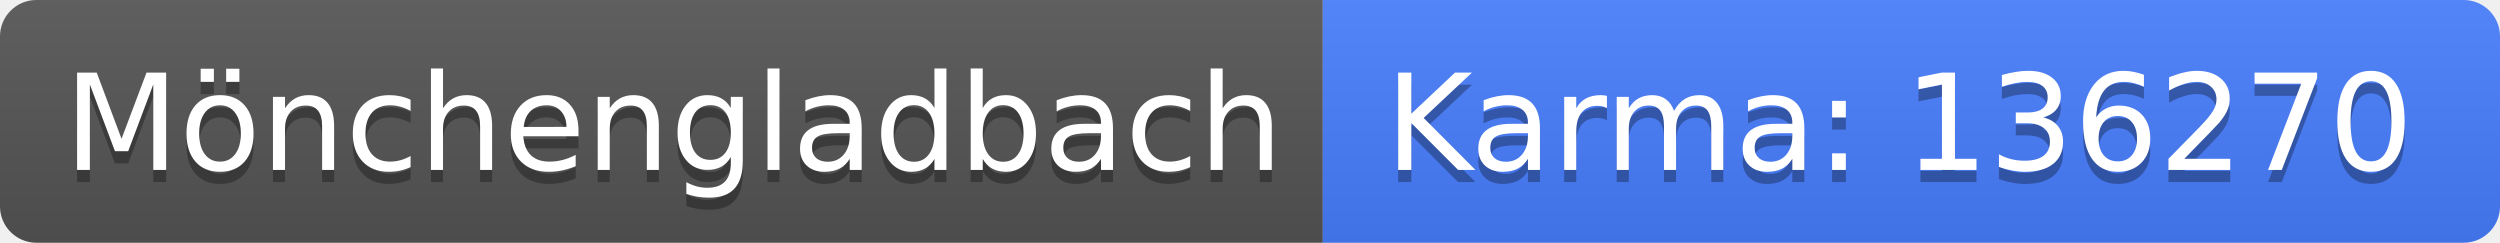
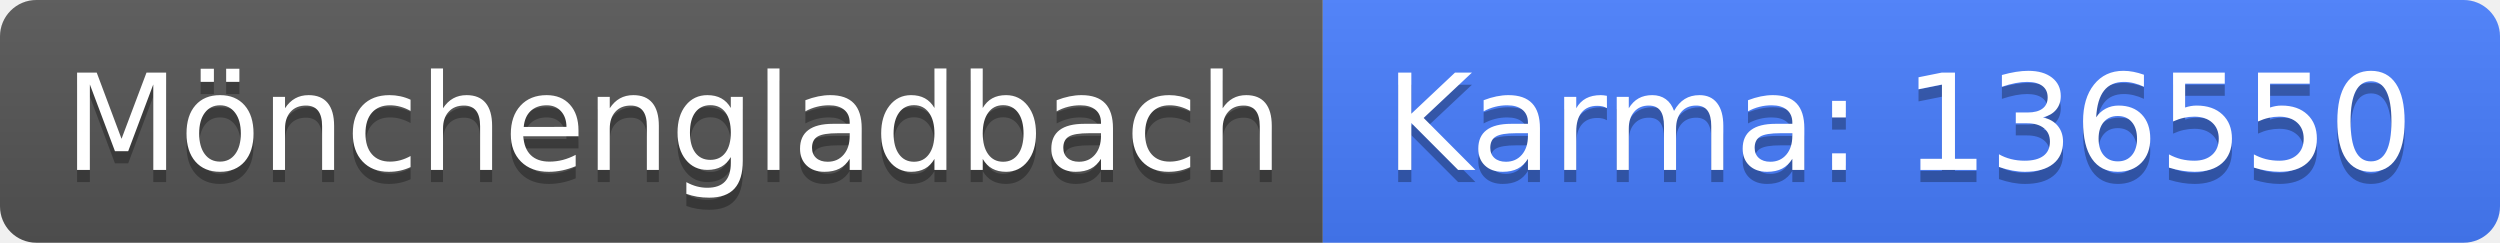
<svg xmlns="http://www.w3.org/2000/svg" width="206" height="20">
  <linearGradient id="b" x2="0" y2="100%">
    <stop offset="0" stop-color="#bbb" stop-opacity=".1" />
    <stop offset="1" stop-opacity=".1" />
  </linearGradient>
  <clipPath id="a">
    <rect width="206" height="20" rx="3" fill="#fff" />
  </clipPath>
  <g clip-path="url(#a)">
    <path fill="#555" d="M0 0h109v20H0z" />
    <path fill="#477eff" d="M109 0h97v20H109z" />
    <path fill="url(#b)" d="M0 0h206v20H0z" />
  </g>
  <g fill="#fff" text-anchor="middle" font-family="DejaVu Sans,Verdana,Geneva,sans-serif" font-size="110">
    <text x="555" y="150" fill="#010101" fill-opacity=".3" transform="scale(.1)" textLength="990">Mönchengladbach</text>
    <text x="555" y="140" transform="scale(.1)" textLength="990">Mönchengladbach</text>
-     <text x="1565" y="150" fill="#010101" fill-opacity=".3" transform="scale(.1)" textLength="870">Karma: 136270</text>
-     <text x="1565" y="140" transform="scale(.1)" textLength="870">Karma: 136270</text>
+     <text x="1565" y="150" fill="#010101" fill-opacity=".3" transform="scale(.1)" textLength="870">Karma: 136550</text>
+     <text x="1565" y="140" transform="scale(.1)" textLength="870">Karma: 136550</text>
  </g>
</svg>
